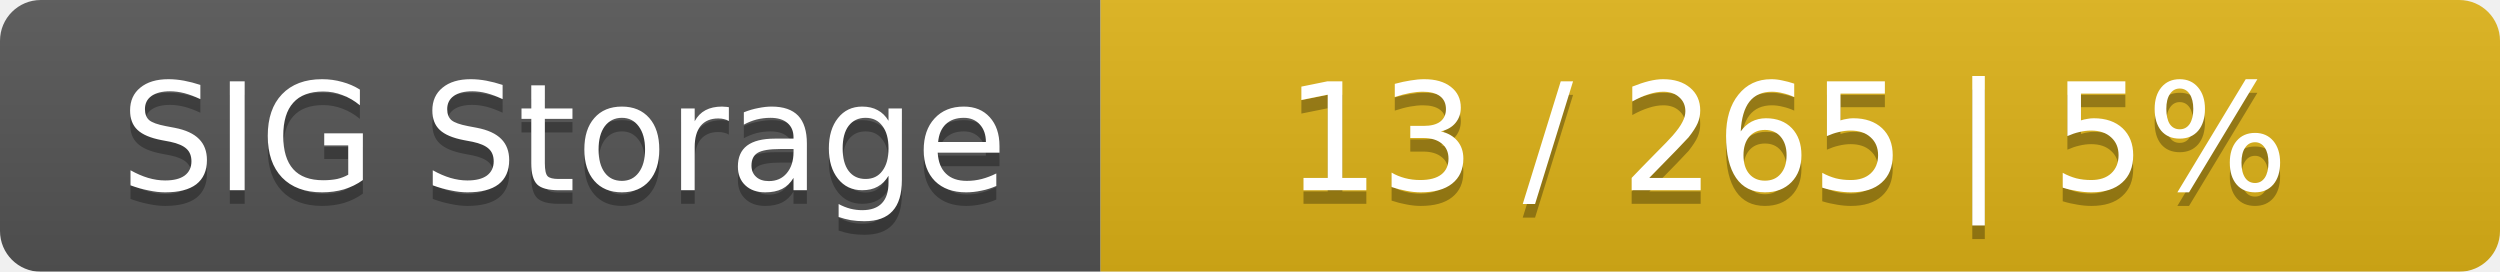
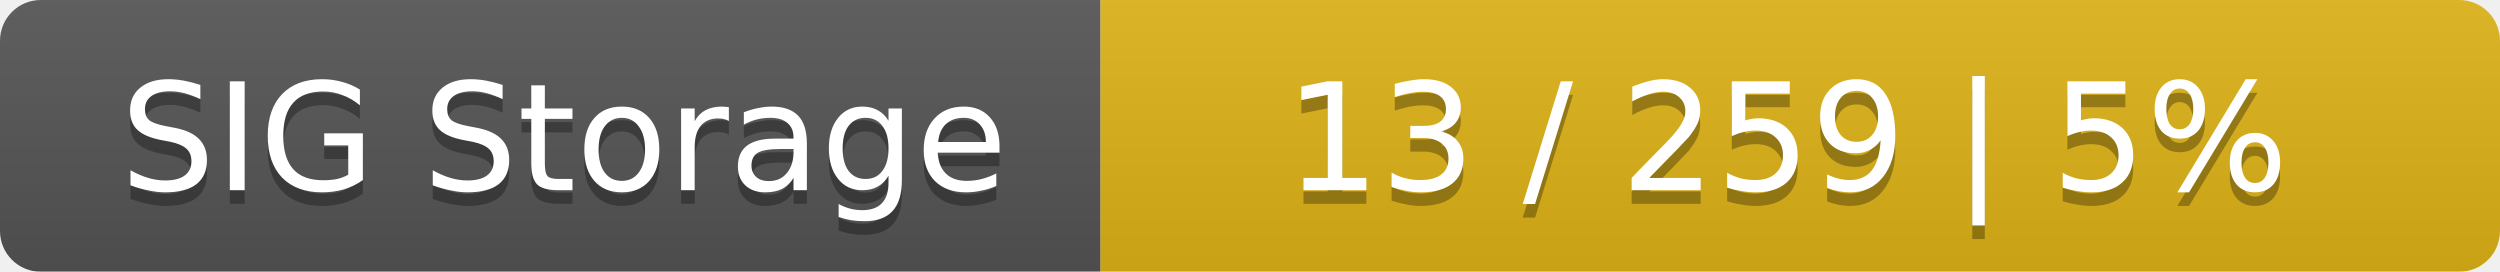
<svg xmlns="http://www.w3.org/2000/svg" width="184" height="20">
  <linearGradient id="smooth" x2="0" y2="100%">
    <stop offset="0" stop-color="#bbb" stop-opacity=".1" />
    <stop offset="1" stop-opacity=".1" />
  </linearGradient>
  <mask id="round">
    <rect width="184" height="20" rx="3" fill="#fff" />
  </mask>
  <g mask="url(#round)">
    <rect width="81" height="20" fill="#555" />
    <rect x="81" width="103" height="20" fill="#dfb317" />
    <rect width="184" height="20" fill="url(#smooth)" />
  </g>
  <g fill="#fff" text-anchor="middle" font-family="DejaVu Sans,Verdana,Geneva,sans-serif" font-size="11">
    <text x="41.5" y="15" fill="#010101" fill-opacity=".3">SIG Storage</text>
    <text x="41.5" y="14">SIG Storage</text>
-     <text x="131.5" y="15" fill="#010101" fill-opacity=".3">13 / 265    |    5%</text>
-     <text x="131.5" y="14">13 / 265    |    5%</text>
+     <text x="131.5" y="15" fill="#010101" fill-opacity=".3">13 / 259    |    5%</text>
+     <text x="131.5" y="14">13 / 259    |    5%</text>
  </g>
</svg>
